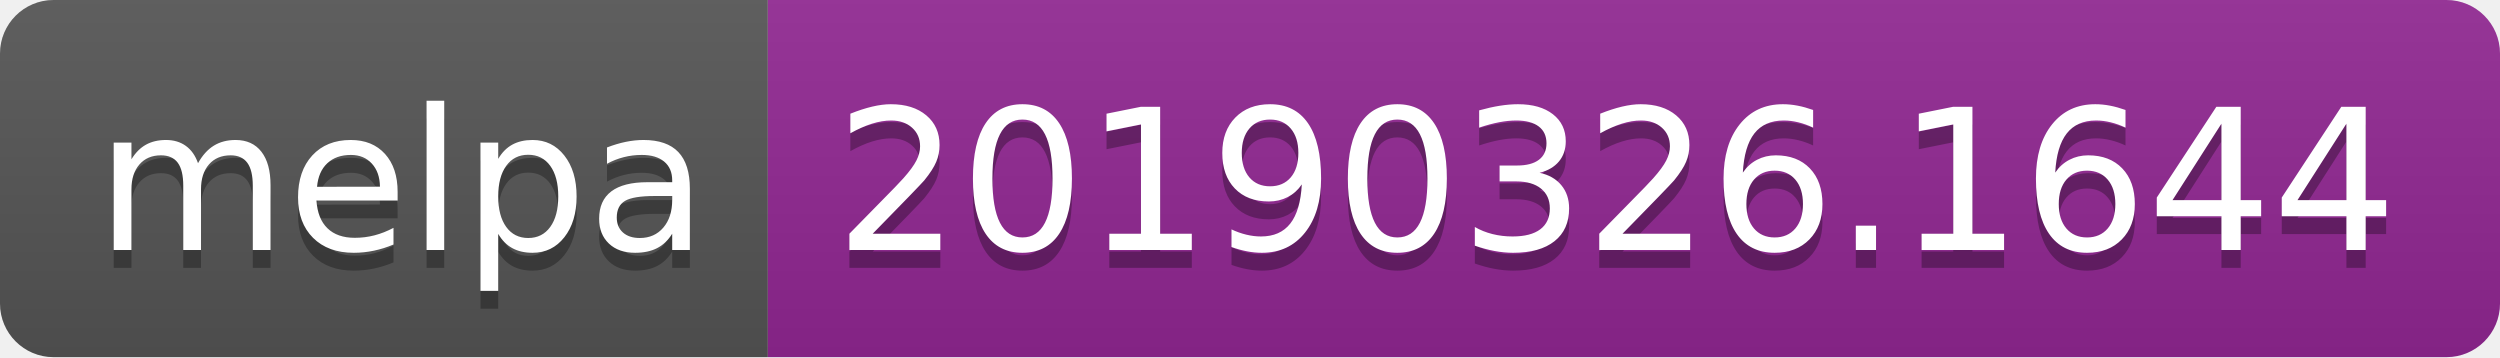
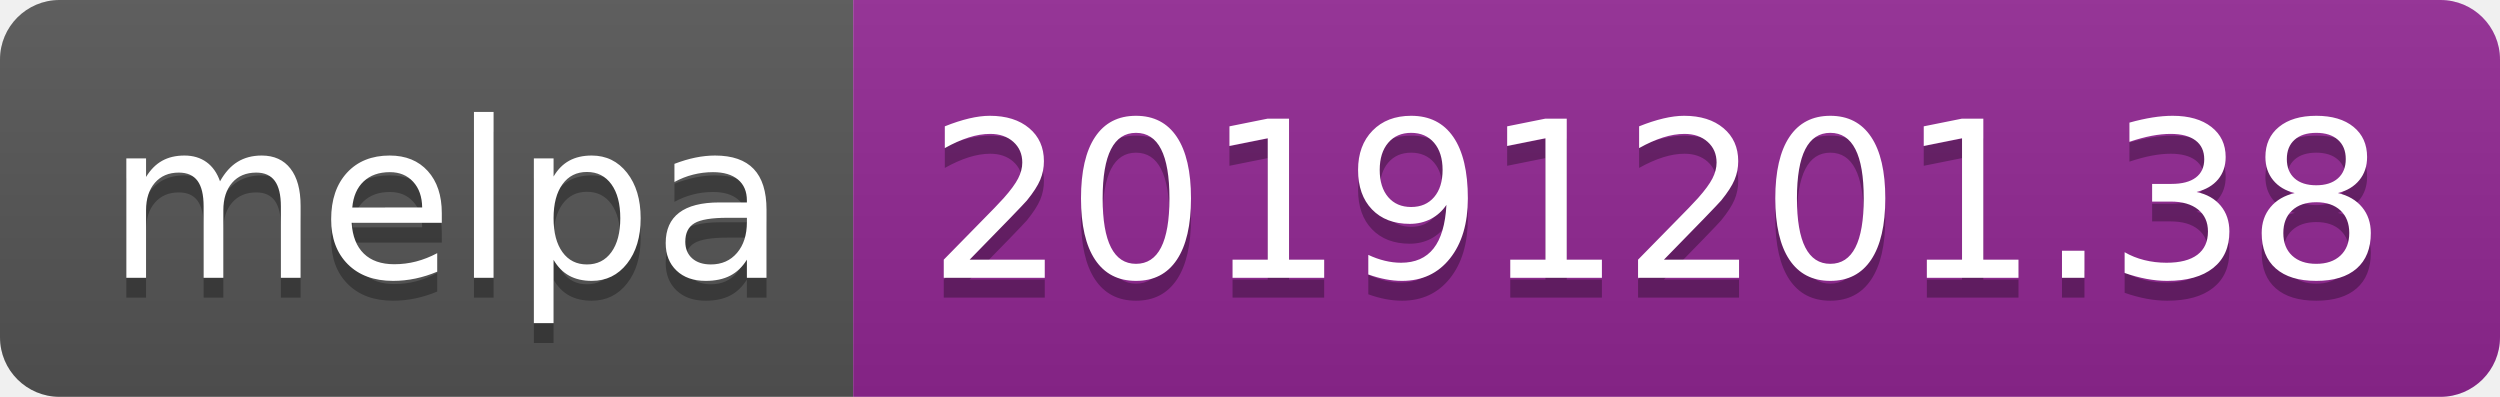
- <svg xmlns="http://www.w3.org/2000/svg" width="140" height="20">
+ <svg xmlns="http://www.w3.org/2000/svg" width="126" height="20">
  <linearGradient id="b" x2="0" y2="100%">
    <stop offset="0" stop-color="#bbb" stop-opacity=".1" />
    <stop offset="1" stop-opacity=".1" />
  </linearGradient>
  <clipPath id="a">
-     <rect width="140" height="20" rx="3" fill="#fff" />
+     <rect width="126" height="20" rx="3" fill="#fff" />
  </clipPath>
  <g clip-path="url(#a)">
    <path fill="#555" d="M0 0h43v20H0z" />
-     <path fill="#922793" d="M43 0h97v20H43z" />
-     <path fill="url(#b)" d="M0 0h140v20H0z" />
+     <path fill="#922793" d="M43 0h83v20H43z" />
+     <path fill="url(#b)" d="M0 0h126v20H0z" />
  </g>
  <g fill="#fff" text-anchor="middle" font-family="DejaVu Sans,Verdana,Geneva,sans-serif" font-size="110">
    <text x="225" y="150" fill="#010101" fill-opacity=".3" transform="scale(.1)" textLength="330">melpa</text>
    <text x="225" y="140" transform="scale(.1)" textLength="330">melpa</text>
-     <text x="905" y="150" fill="#010101" fill-opacity=".3" transform="scale(.1)" textLength="870">20190326.1644</text>
-     <text x="905" y="140" transform="scale(.1)" textLength="870">20190326.1644</text>
+     <text x="835" y="150" fill="#010101" fill-opacity=".3" transform="scale(.1)" textLength="730">20191201.38</text>
+     <text x="835" y="140" transform="scale(.1)" textLength="730">20191201.38</text>
  </g>
</svg>
